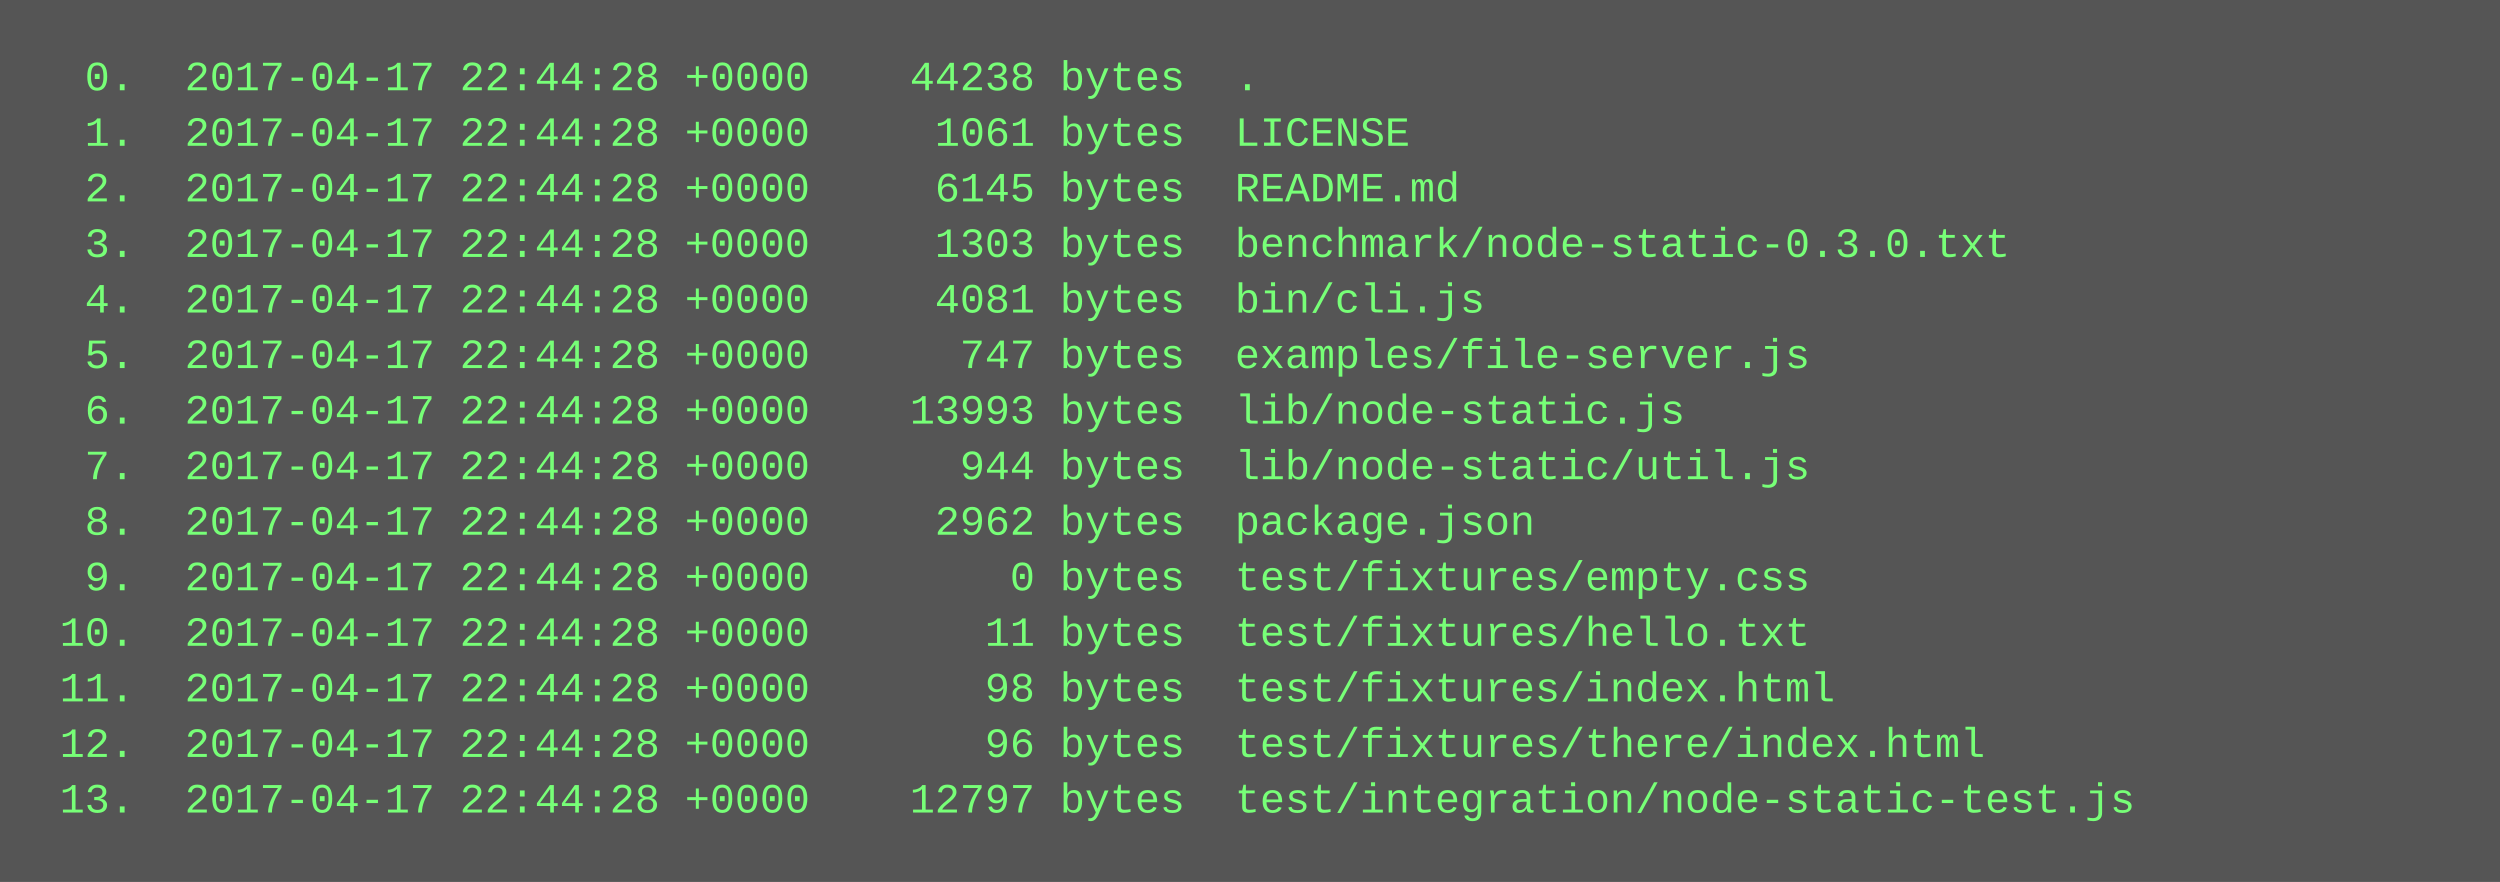
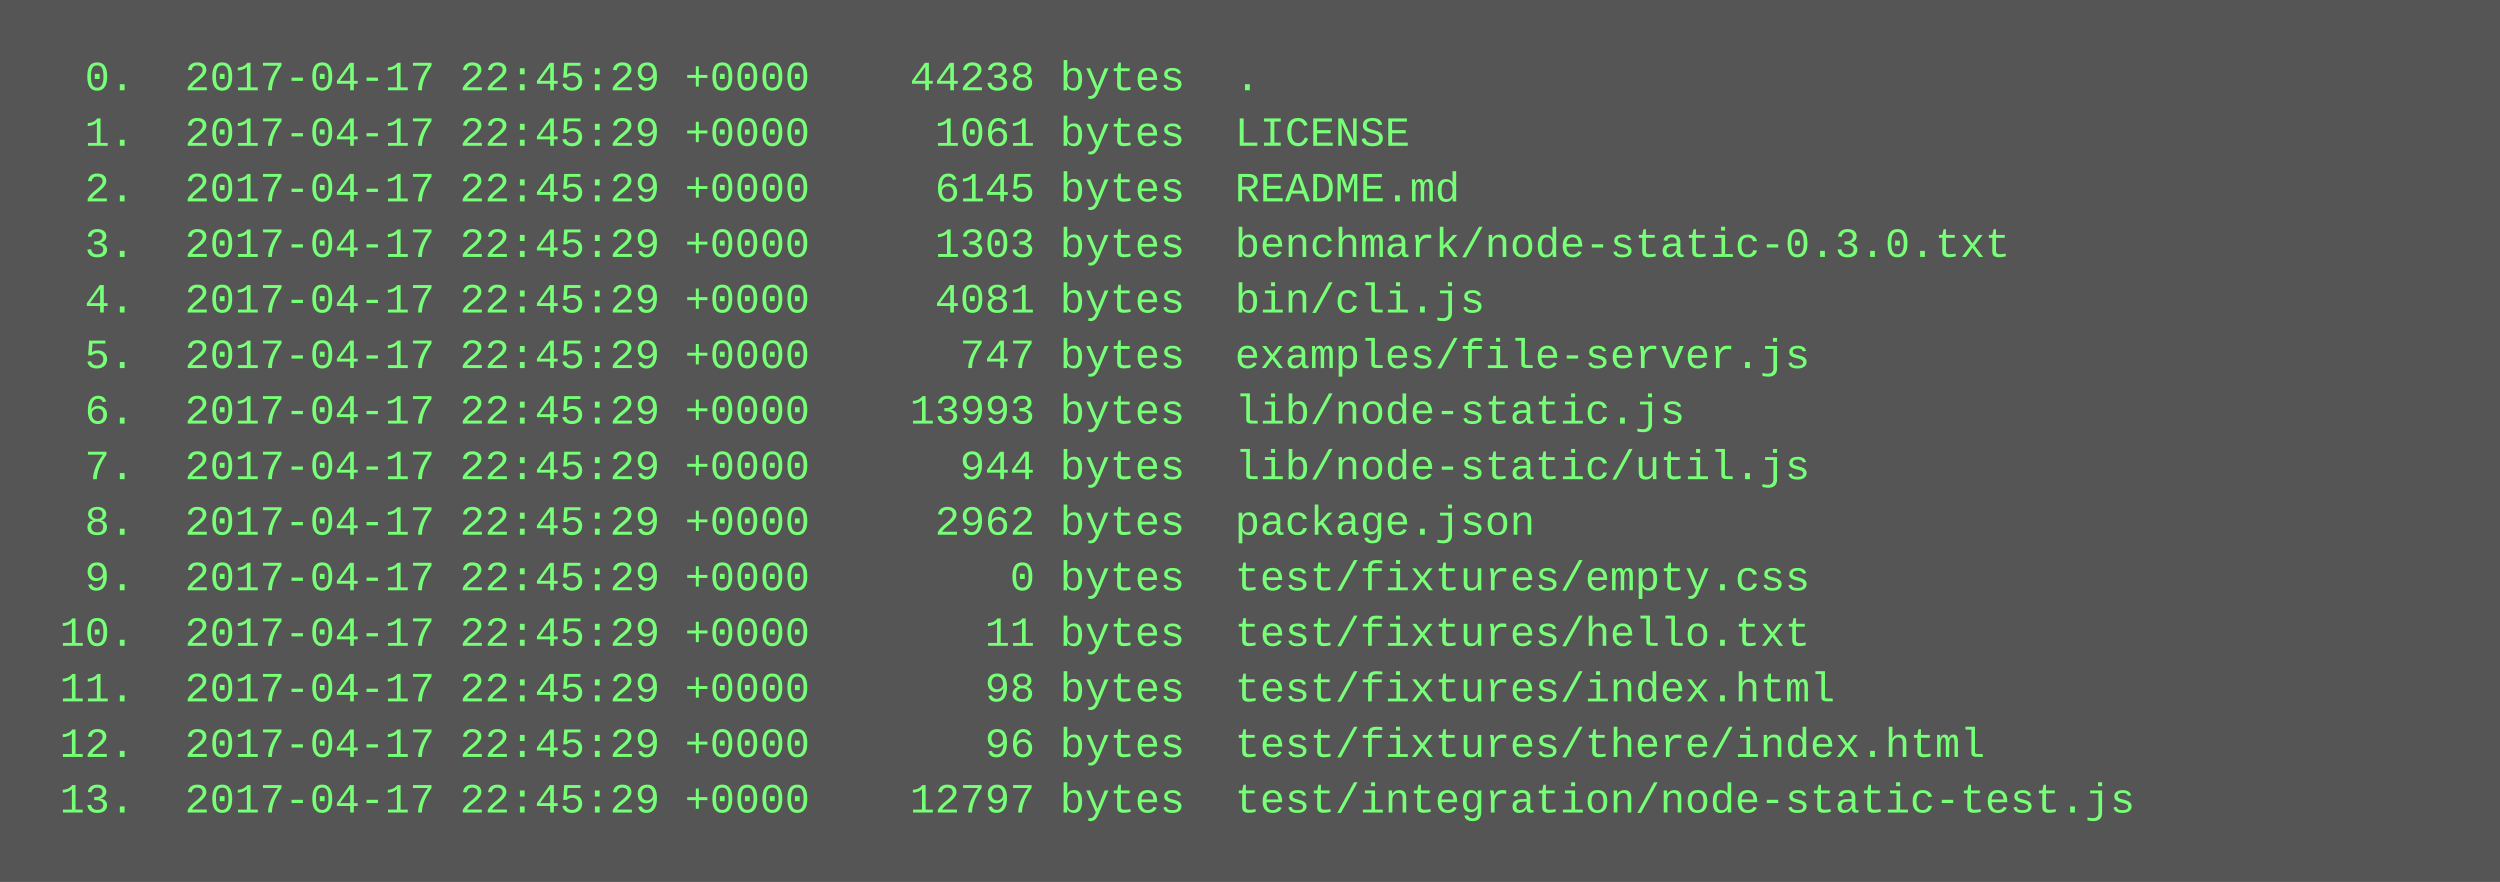
<svg xmlns="http://www.w3.org/2000/svg" height="254" width="720">
  <rect height="254" fill="#555" width="720" />
  <text fill="#7f7" font-family="Courier New" font-size="12" xml:space="preserve">
-     <tspan x="10" y="26">  0.  2017-04-17 22:44:28 +0000    44238 bytes  .</tspan>
-     <tspan x="10" y="42">  1.  2017-04-17 22:44:28 +0000     1061 bytes  LICENSE</tspan>
-     <tspan x="10" y="58">  2.  2017-04-17 22:44:28 +0000     6145 bytes  README.md</tspan>
-     <tspan x="10" y="74">  3.  2017-04-17 22:44:28 +0000     1303 bytes  benchmark/node-static-0.3.0.txt</tspan>
-     <tspan x="10" y="90">  4.  2017-04-17 22:44:28 +0000     4081 bytes  bin/cli.js</tspan>
-     <tspan x="10" y="106">  5.  2017-04-17 22:44:28 +0000      747 bytes  examples/file-server.js</tspan>
-     <tspan x="10" y="122">  6.  2017-04-17 22:44:28 +0000    13993 bytes  lib/node-static.js</tspan>
-     <tspan x="10" y="138">  7.  2017-04-17 22:44:28 +0000      944 bytes  lib/node-static/util.js</tspan>
-     <tspan x="10" y="154">  8.  2017-04-17 22:44:28 +0000     2962 bytes  package.json</tspan>
-     <tspan x="10" y="170">  9.  2017-04-17 22:44:28 +0000        0 bytes  test/fixtures/empty.css</tspan>
-     <tspan x="10" y="186"> 10.  2017-04-17 22:44:28 +0000       11 bytes  test/fixtures/hello.txt</tspan>
-     <tspan x="10" y="202"> 11.  2017-04-17 22:44:28 +0000       98 bytes  test/fixtures/index.html</tspan>
-     <tspan x="10" y="218"> 12.  2017-04-17 22:44:28 +0000       96 bytes  test/fixtures/there/index.html</tspan>
-     <tspan x="10" y="234"> 13.  2017-04-17 22:44:28 +0000    12797 bytes  test/integration/node-static-test.js</tspan>
+     <tspan x="10" y="26">  0.  2017-04-17 22:45:29 +0000    44238 bytes  .</tspan>
+     <tspan x="10" y="42">  1.  2017-04-17 22:45:29 +0000     1061 bytes  LICENSE</tspan>
+     <tspan x="10" y="58">  2.  2017-04-17 22:45:29 +0000     6145 bytes  README.md</tspan>
+     <tspan x="10" y="74">  3.  2017-04-17 22:45:29 +0000     1303 bytes  benchmark/node-static-0.3.0.txt</tspan>
+     <tspan x="10" y="90">  4.  2017-04-17 22:45:29 +0000     4081 bytes  bin/cli.js</tspan>
+     <tspan x="10" y="106">  5.  2017-04-17 22:45:29 +0000      747 bytes  examples/file-server.js</tspan>
+     <tspan x="10" y="122">  6.  2017-04-17 22:45:29 +0000    13993 bytes  lib/node-static.js</tspan>
+     <tspan x="10" y="138">  7.  2017-04-17 22:45:29 +0000      944 bytes  lib/node-static/util.js</tspan>
+     <tspan x="10" y="154">  8.  2017-04-17 22:45:29 +0000     2962 bytes  package.json</tspan>
+     <tspan x="10" y="170">  9.  2017-04-17 22:45:29 +0000        0 bytes  test/fixtures/empty.css</tspan>
+     <tspan x="10" y="186"> 10.  2017-04-17 22:45:29 +0000       11 bytes  test/fixtures/hello.txt</tspan>
+     <tspan x="10" y="202"> 11.  2017-04-17 22:45:29 +0000       98 bytes  test/fixtures/index.html</tspan>
+     <tspan x="10" y="218"> 12.  2017-04-17 22:45:29 +0000       96 bytes  test/fixtures/there/index.html</tspan>
+     <tspan x="10" y="234"> 13.  2017-04-17 22:45:29 +0000    12797 bytes  test/integration/node-static-test.js</tspan>
  </text>
</svg>
